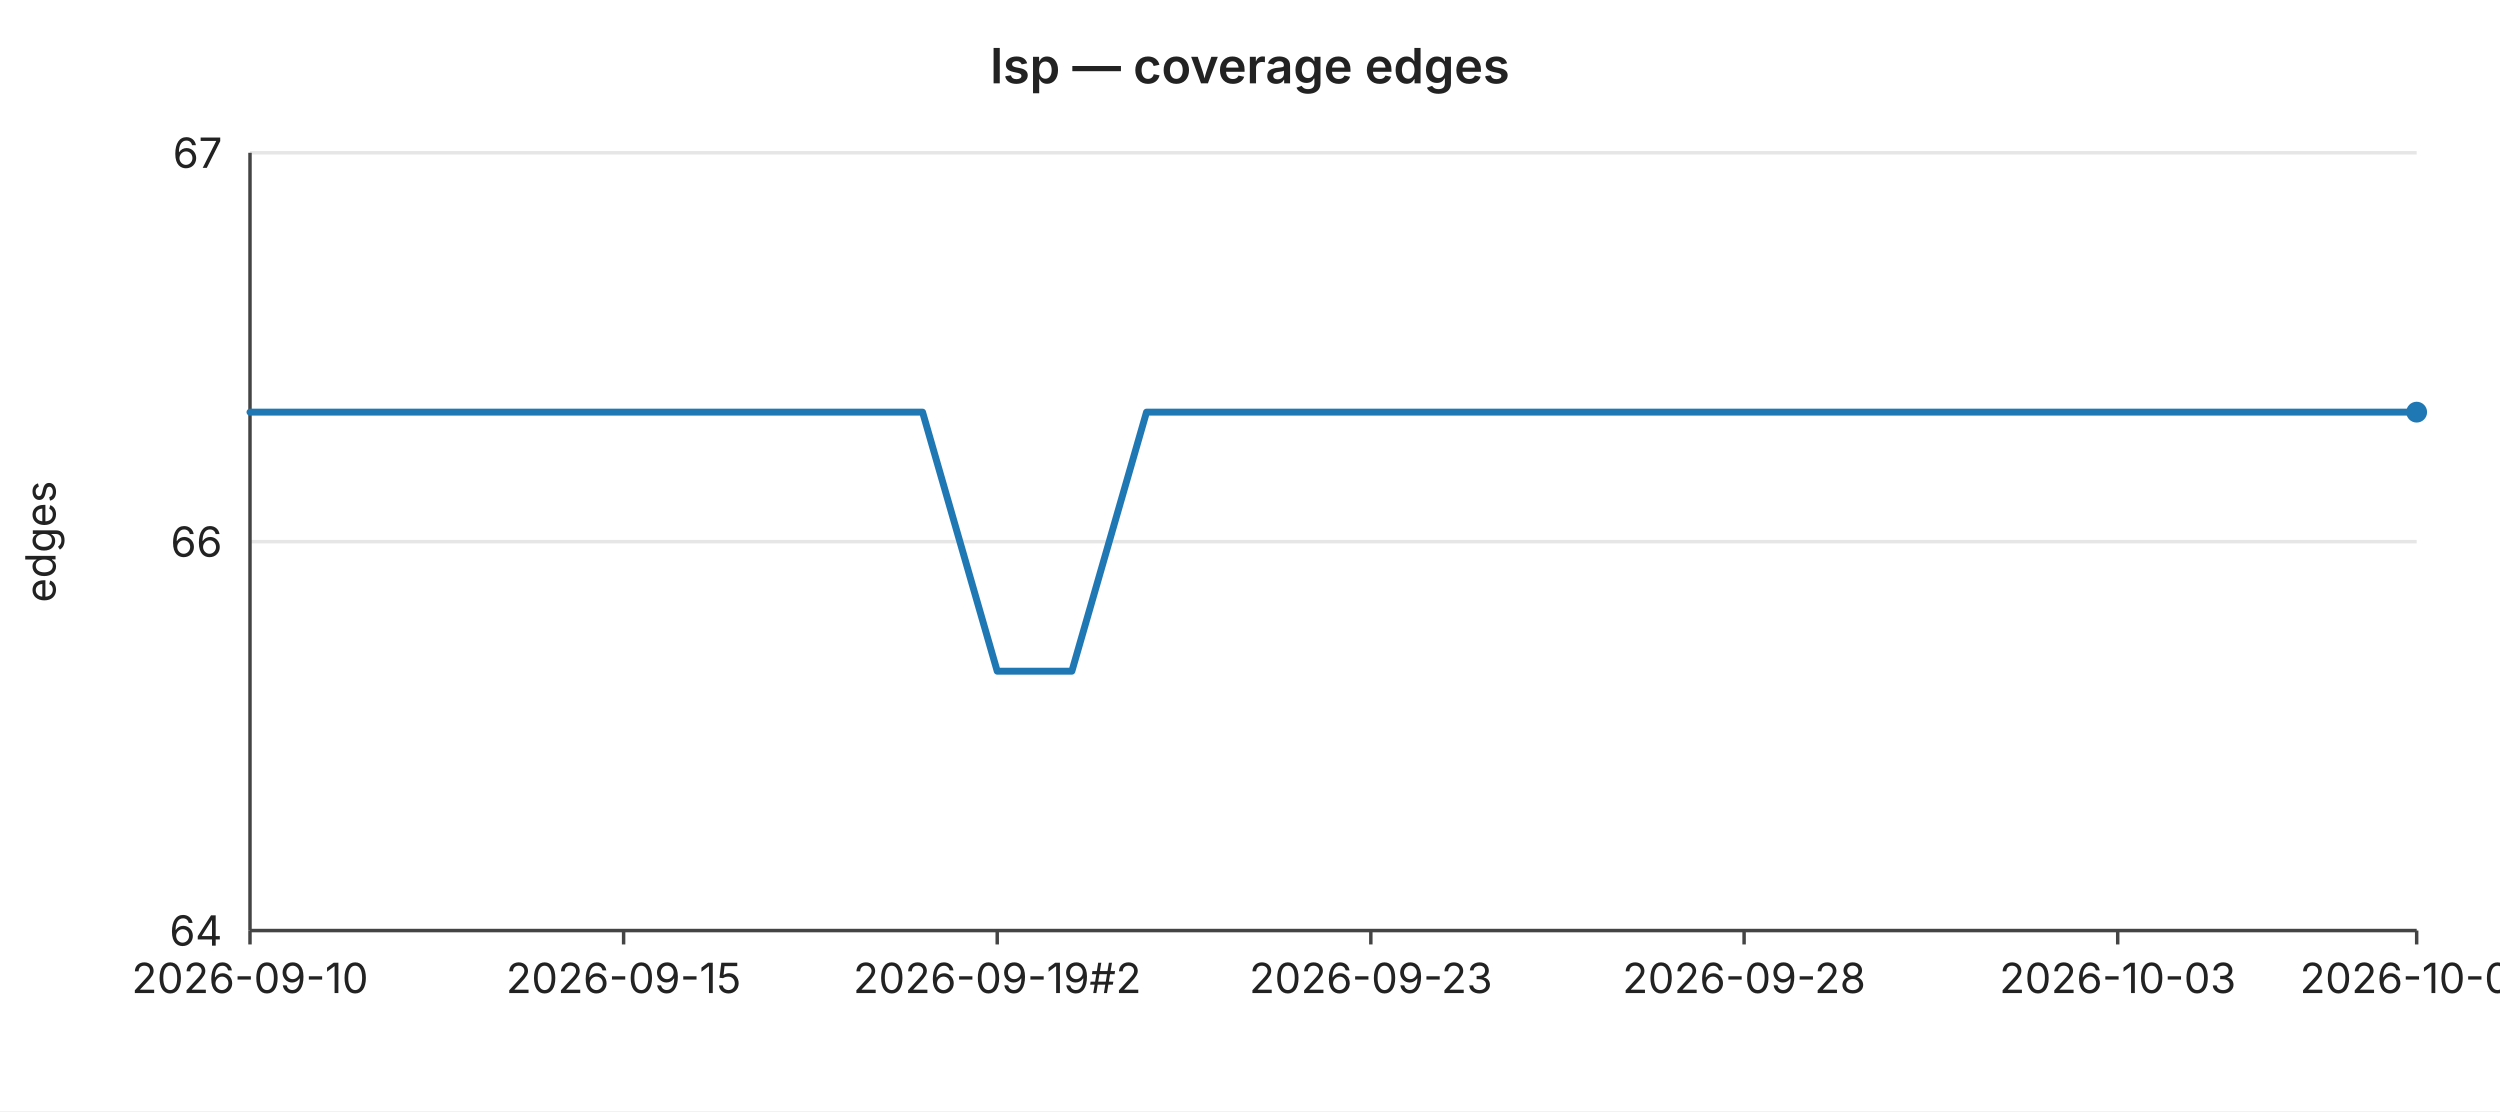
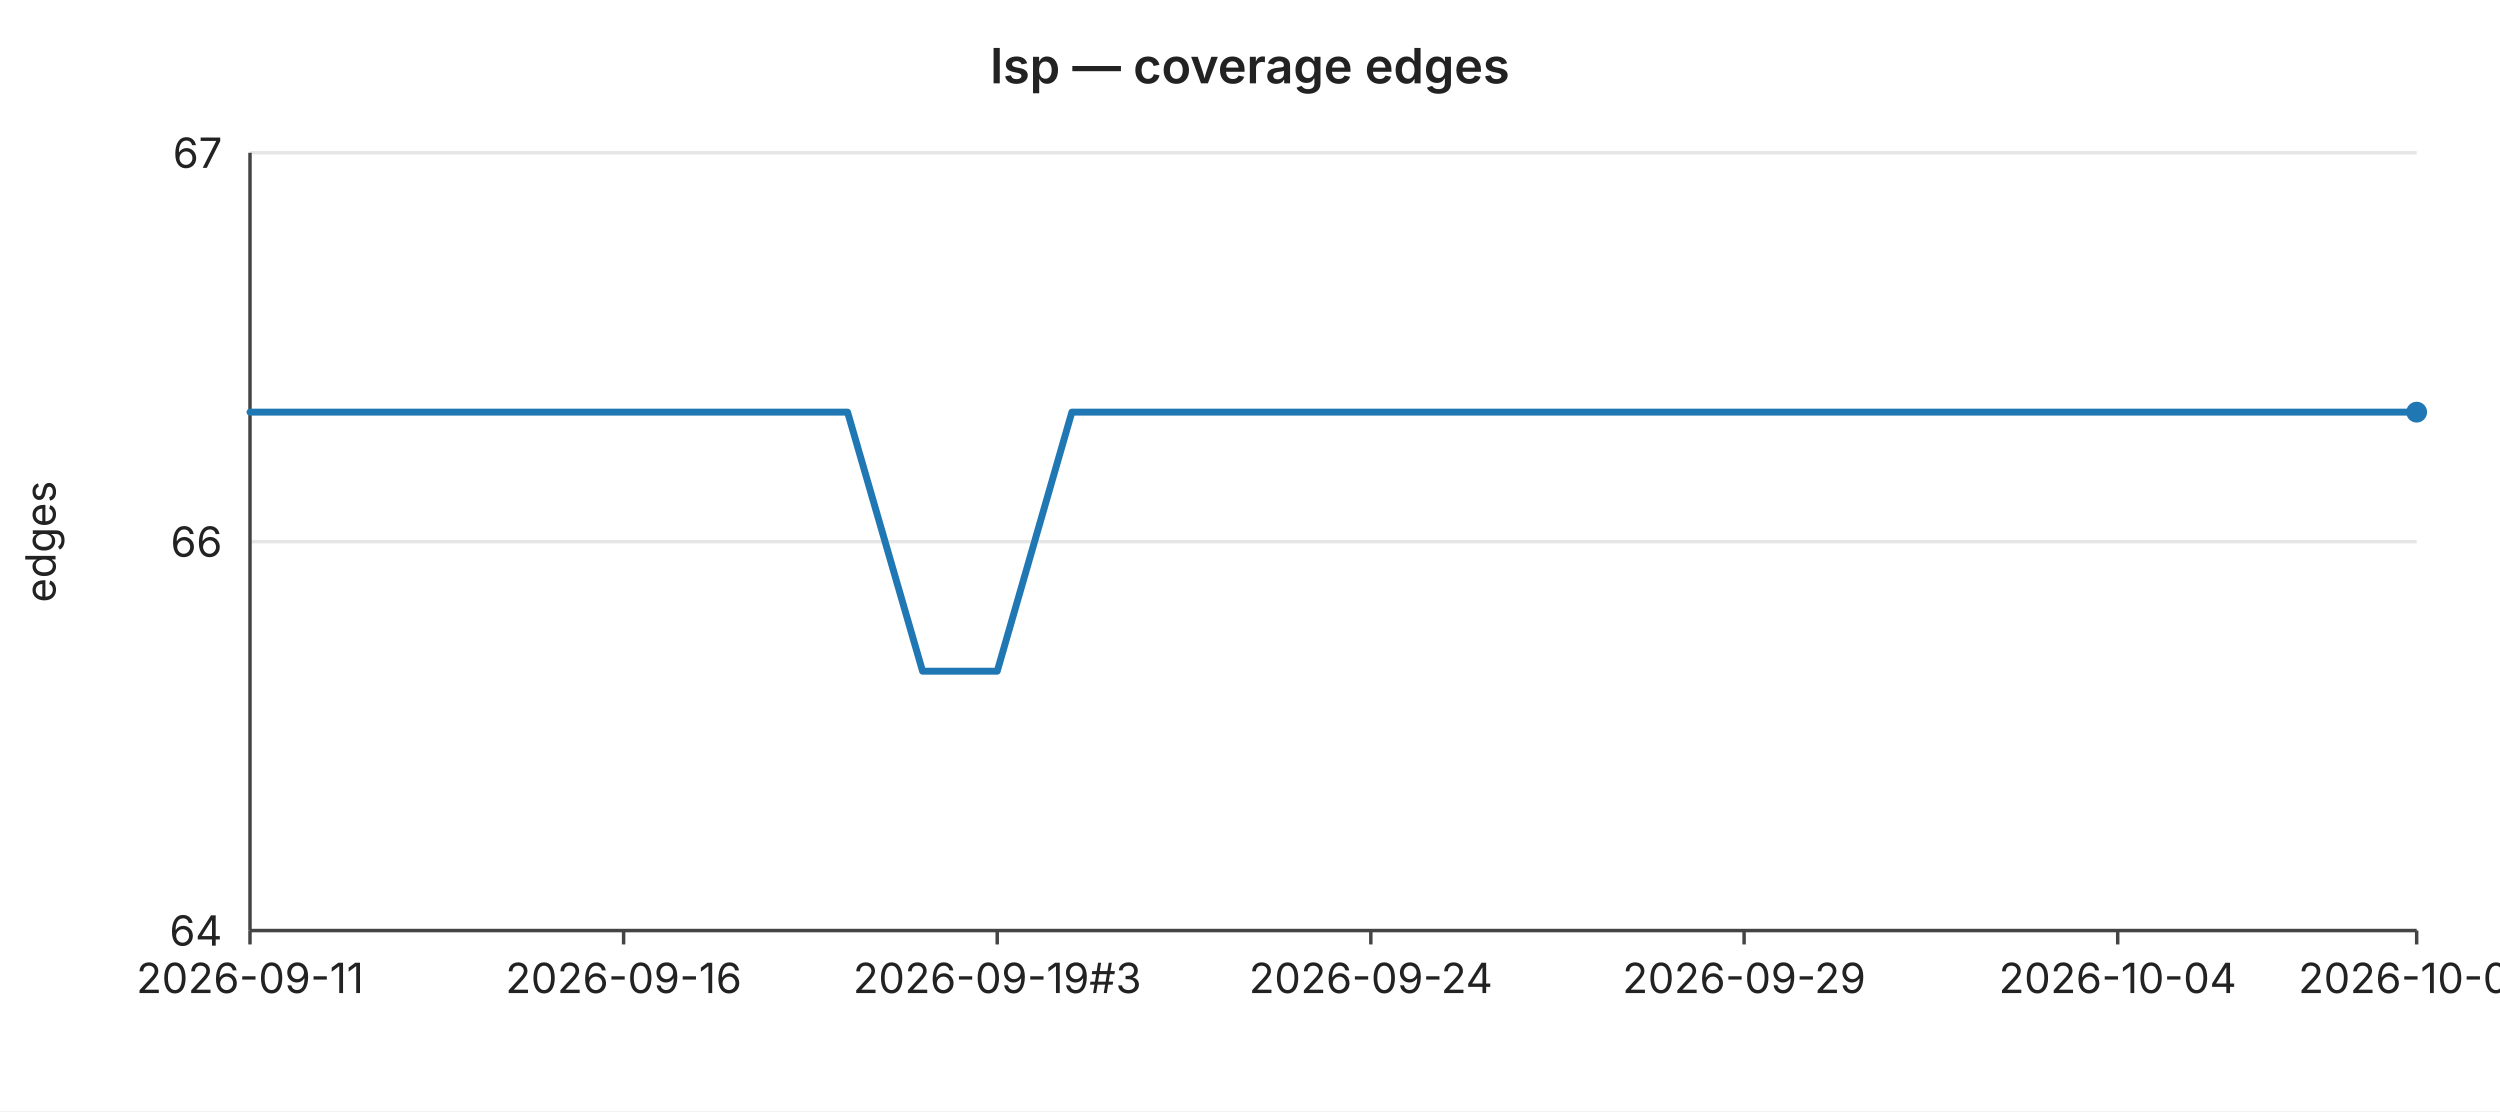
<svg xmlns="http://www.w3.org/2000/svg" width="720" height="320" viewBox="0 0 720 320" font-family="-apple-system,BlinkMacSystemFont,Segoe UI,sans-serif" font-size="12">
  <rect width="720" height="320" fill="#ffffff" />
  <text x="360" y="24" text-anchor="middle" font-size="14" font-weight="600" fill="#222">lsp — coverage edges</text>
  <line x1="72" y1="44.0" x2="696" y2="44.0" stroke="#e6e6e6" stroke-width="1" />
  <text x="64" y="44.0" text-anchor="end" dominant-baseline="middle" fill="#222">67</text>
  <line x1="72" y1="156.0" x2="696" y2="156.0" stroke="#e6e6e6" stroke-width="1" />
  <text x="64" y="156.0" text-anchor="end" dominant-baseline="middle" fill="#222">66</text>
  <line x1="72" y1="268.0" x2="696" y2="268.0" stroke="#e6e6e6" stroke-width="1" />
  <text x="64" y="268.0" text-anchor="end" dominant-baseline="middle" fill="#222">64</text>
  <text x="16" y="156" text-anchor="middle" fill="#222" transform="rotate(-90 16 156)">edges</text>
  <line x1="72" y1="44" x2="72" y2="268" stroke="#444" stroke-width="1" />
  <line x1="72" y1="268" x2="696" y2="268" stroke="#444" stroke-width="1" />
  <line x1="72.0" y1="268" x2="72.0" y2="272" stroke="#444" stroke-width="1" />
-   <text x="72.0" y="286" text-anchor="middle" fill="#222">2026-09-10</text>
+   <text x="72.0" y="286" text-anchor="middle" fill="#222">2026-09-11</text>
  <line x1="179.6" y1="268" x2="179.6" y2="272" stroke="#444" stroke-width="1" />
-   <text x="179.6" y="286" text-anchor="middle" fill="#222">2026-09-15</text>
+   <text x="179.6" y="286" text-anchor="middle" fill="#222">2026-09-16</text>
  <line x1="287.2" y1="268" x2="287.2" y2="272" stroke="#444" stroke-width="1" />
-   <text x="287.2" y="286" text-anchor="middle" fill="#222">2026-09-19#2</text>
+   <text x="287.2" y="286" text-anchor="middle" fill="#222">2026-09-19#3</text>
  <line x1="394.8" y1="268" x2="394.8" y2="272" stroke="#444" stroke-width="1" />
-   <text x="394.8" y="286" text-anchor="middle" fill="#222">2026-09-23</text>
+   <text x="394.8" y="286" text-anchor="middle" fill="#222">2026-09-24</text>
  <line x1="502.3" y1="268" x2="502.3" y2="272" stroke="#444" stroke-width="1" />
-   <text x="502.3" y="286" text-anchor="middle" fill="#222">2026-09-28</text>
+   <text x="502.3" y="286" text-anchor="middle" fill="#222">2026-09-29</text>
  <line x1="609.9" y1="268" x2="609.9" y2="272" stroke="#444" stroke-width="1" />
-   <text x="609.9" y="286" text-anchor="middle" fill="#222">2026-10-03</text>
+   <text x="609.9" y="286" text-anchor="middle" fill="#222">2026-10-04</text>
  <line x1="696.0" y1="268" x2="696.0" y2="272" stroke="#444" stroke-width="1" />
-   <text x="696.0" y="286" text-anchor="middle" fill="#222">2026-10-07</text>
-   <polyline fill="none" stroke="#1f77b4" stroke-width="2" stroke-linejoin="round" stroke-linecap="round" points="72.0,118.7 93.5,118.7 115.0,118.7 136.6,118.7 158.1,118.7 179.6,118.7 201.1,118.7 222.6,118.7 244.1,118.7 265.7,118.7 287.2,193.3 308.7,193.3 330.2,118.7 351.7,118.7 373.2,118.7 394.8,118.7 416.3,118.7 437.8,118.7 459.3,118.7 480.8,118.7 502.3,118.7 523.9,118.7 545.4,118.7 566.9,118.7 588.4,118.7 609.9,118.7 631.4,118.7 653.0,118.7 674.5,118.7 696.0,118.7" />
+   <text x="696.0" y="286" text-anchor="middle" fill="#222">2026-10-08</text>
+   <polyline fill="none" stroke="#1f77b4" stroke-width="2" stroke-linejoin="round" stroke-linecap="round" points="72.0,118.7 93.5,118.7 115.0,118.7 136.6,118.7 158.1,118.7 179.6,118.7 201.1,118.7 222.6,118.7 244.1,118.7 265.7,193.3 287.2,193.3 308.7,118.7 330.2,118.7 351.7,118.7 373.2,118.7 394.8,118.7 416.3,118.7 437.8,118.7 459.3,118.7 480.8,118.7 502.3,118.7 523.9,118.7 545.4,118.7 566.9,118.7 588.4,118.7 609.9,118.7 631.4,118.7 653.0,118.7 674.5,118.7 696.0,118.7" />
  <circle cx="696.0" cy="118.7" r="3" fill="#1f77b4" />
</svg>
